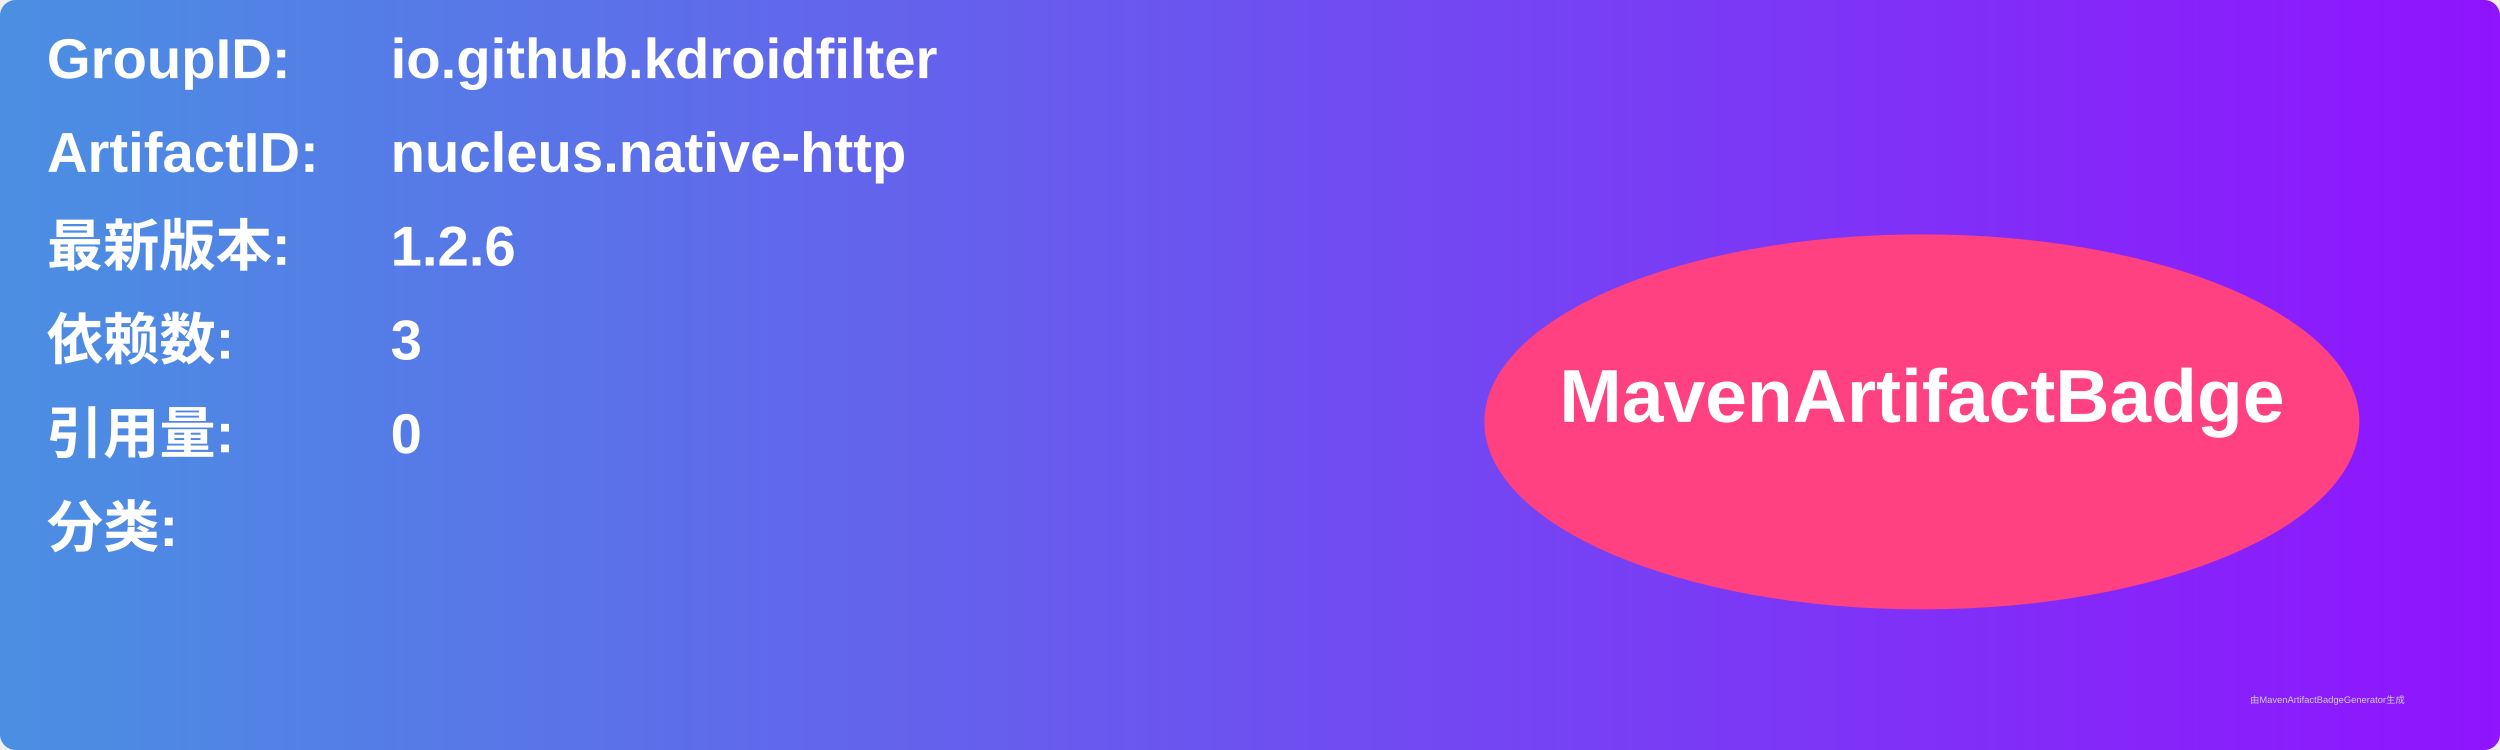
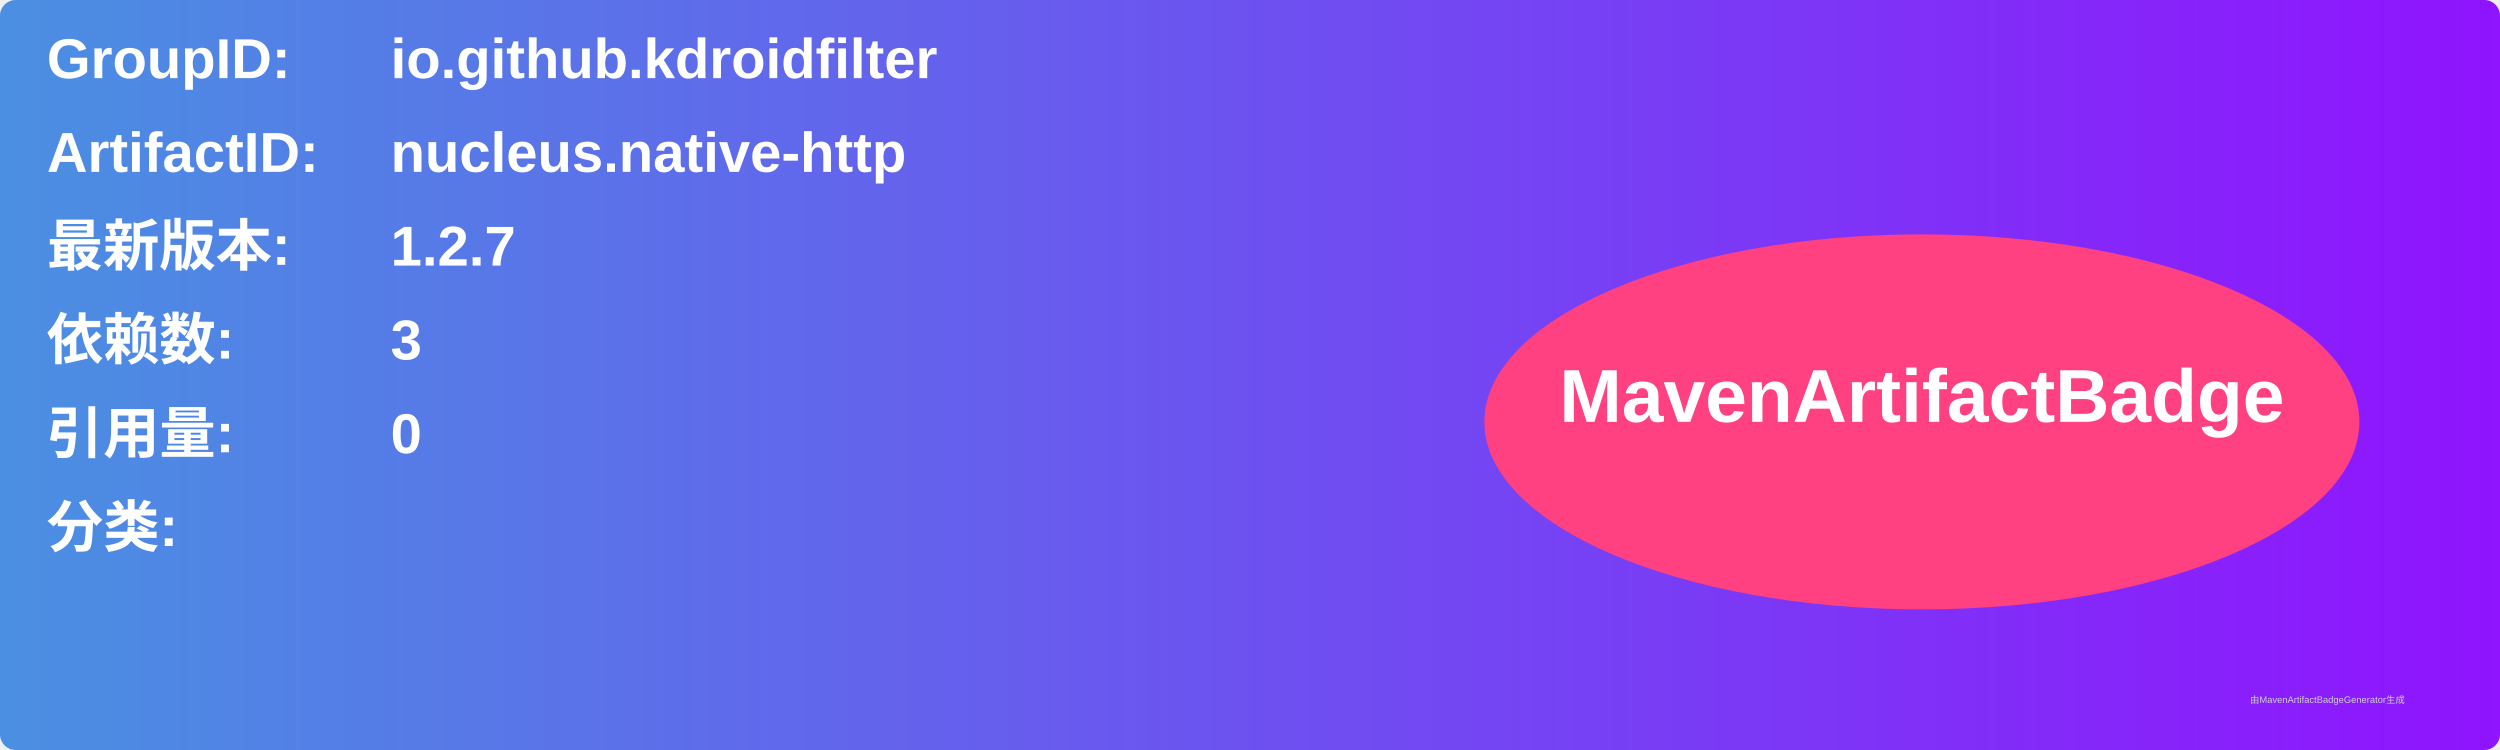
<svg xmlns="http://www.w3.org/2000/svg" width="800" height="240" viewBox="0 0 800 240">
  <linearGradient id="grad" x1="0%" y1="0%" x2="100%" y2="0%">
    <stop offset="0%" stop-color="#4a90e2" />
    <stop offset="100%" stop-color="#9013fe" />
  </linearGradient>
  <rect width="100%" height="100%" rx="5" ry="5" fill="url(#grad)" />
  <g transform="translate(15, 15)">
    <text x="0" y="10" font-family="Arial" font-size="18" fill="white" font-weight="bold" width="260">GroupID:</text>
    <text x="110" y="10" font-family="Arial" font-size="18" fill="white" font-weight="bold" width="460">io.github.kdroidfilter</text>
    <text x="0" y="40" font-family="Arial" font-size="18" fill="white" font-weight="bold" width="260">ArtifactID:</text>
    <text x="110" y="40" font-family="Arial" font-size="18" fill="white" font-weight="bold" width="460">nucleus.native-http</text>
    <text x="0" y="70" font-family="Arial" font-size="18" fill="white" font-weight="bold">最新版本:</text>
    <text x="110" y="70" font-family="Arial" font-size="18" fill="white" font-weight="bold">
-       <tspan font-weight="bold">1.2.6</tspan>
+       <tspan font-weight="bold">1.2.7</tspan>
    </text>
    <text x="0" y="100" font-family="Arial" font-size="18" fill="white" font-weight="bold">依赖数: </text>
    <text x="110" y="100" font-family="Arial" font-size="18" fill="white">
      <tspan font-weight="bold">3</tspan>
    </text>
    <text x="0" y="130" font-family="Arial" font-size="18" fill="white" font-weight="bold">引用量: </text>
    <text x="110" y="130" font-family="Arial" font-size="18" fill="white">
      <tspan font-weight="bold">0</tspan>
    </text>
    <text x="0" y="160" font-family="Arial" font-size="18" fill="white" font-weight="bold">分类:</text>
    <text x="10" y="190" font-family="Arial" font-size="10" fill="white">
      <tspan font-weight="bold" />
    </text>
    <ellipse cx="600" cy="120" rx="140" ry="60" fill="#ff4081" />
    <text x="600" y="120" text-anchor="middle" font-family="Arial" font-size="24" fill="white" font-weight="bold">MavenArtifactBadge</text>
  </g>
  <text x="720" y="225" font-family="Arial" font-size="3" fill="#d0d0d0">由MavenArtifactBadgeGenerator生成</text>
</svg>
